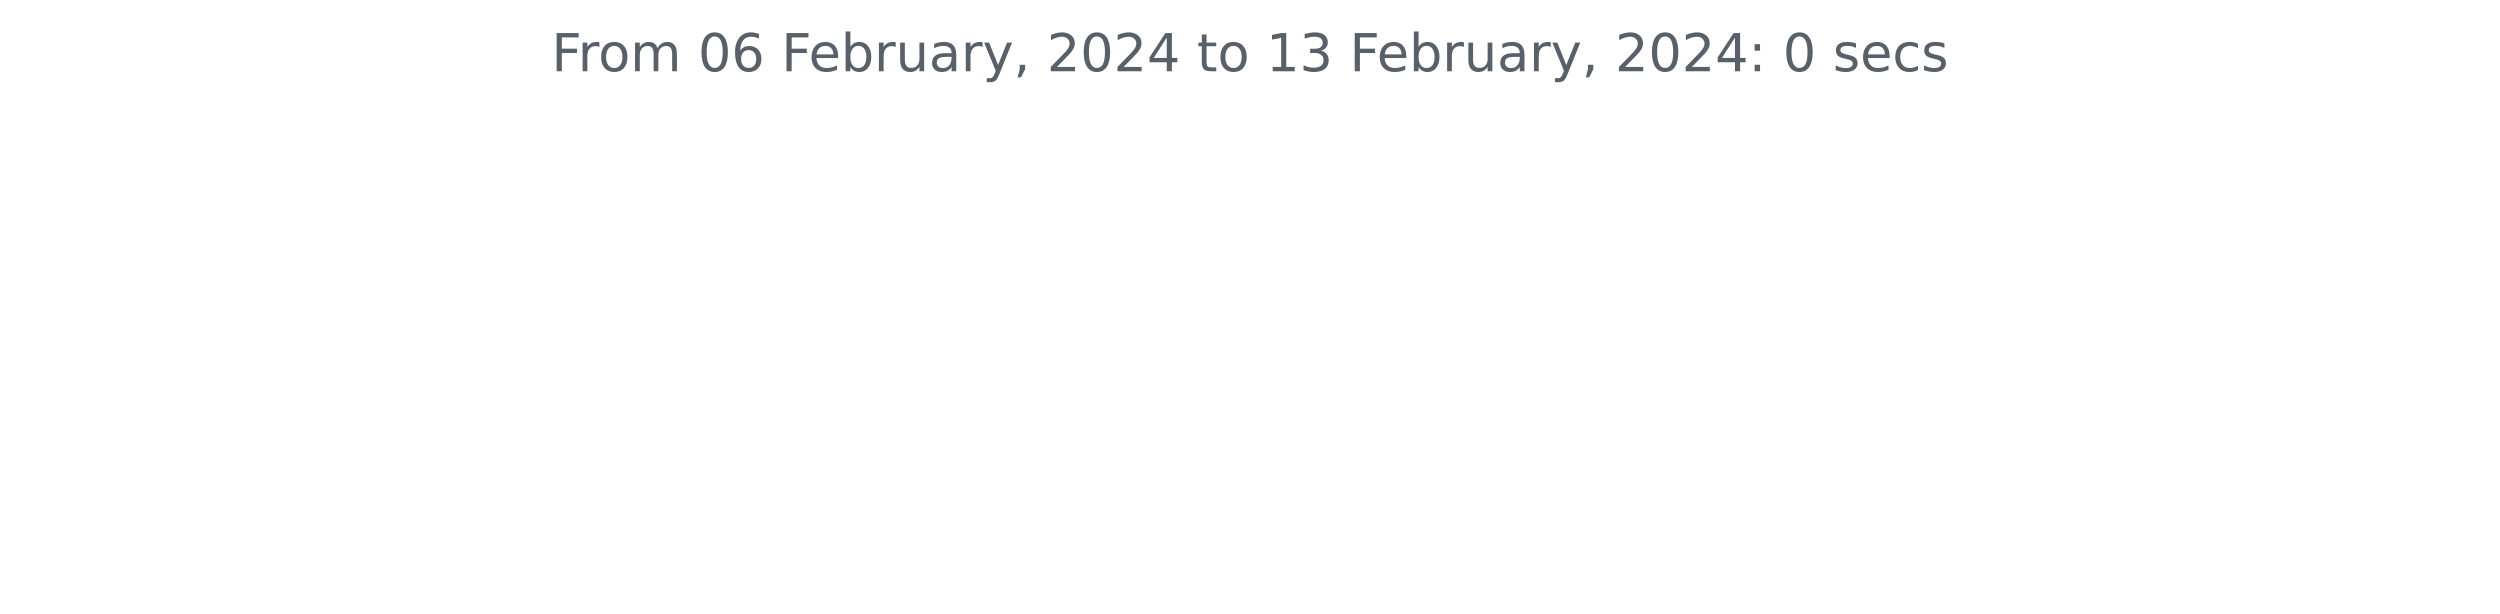
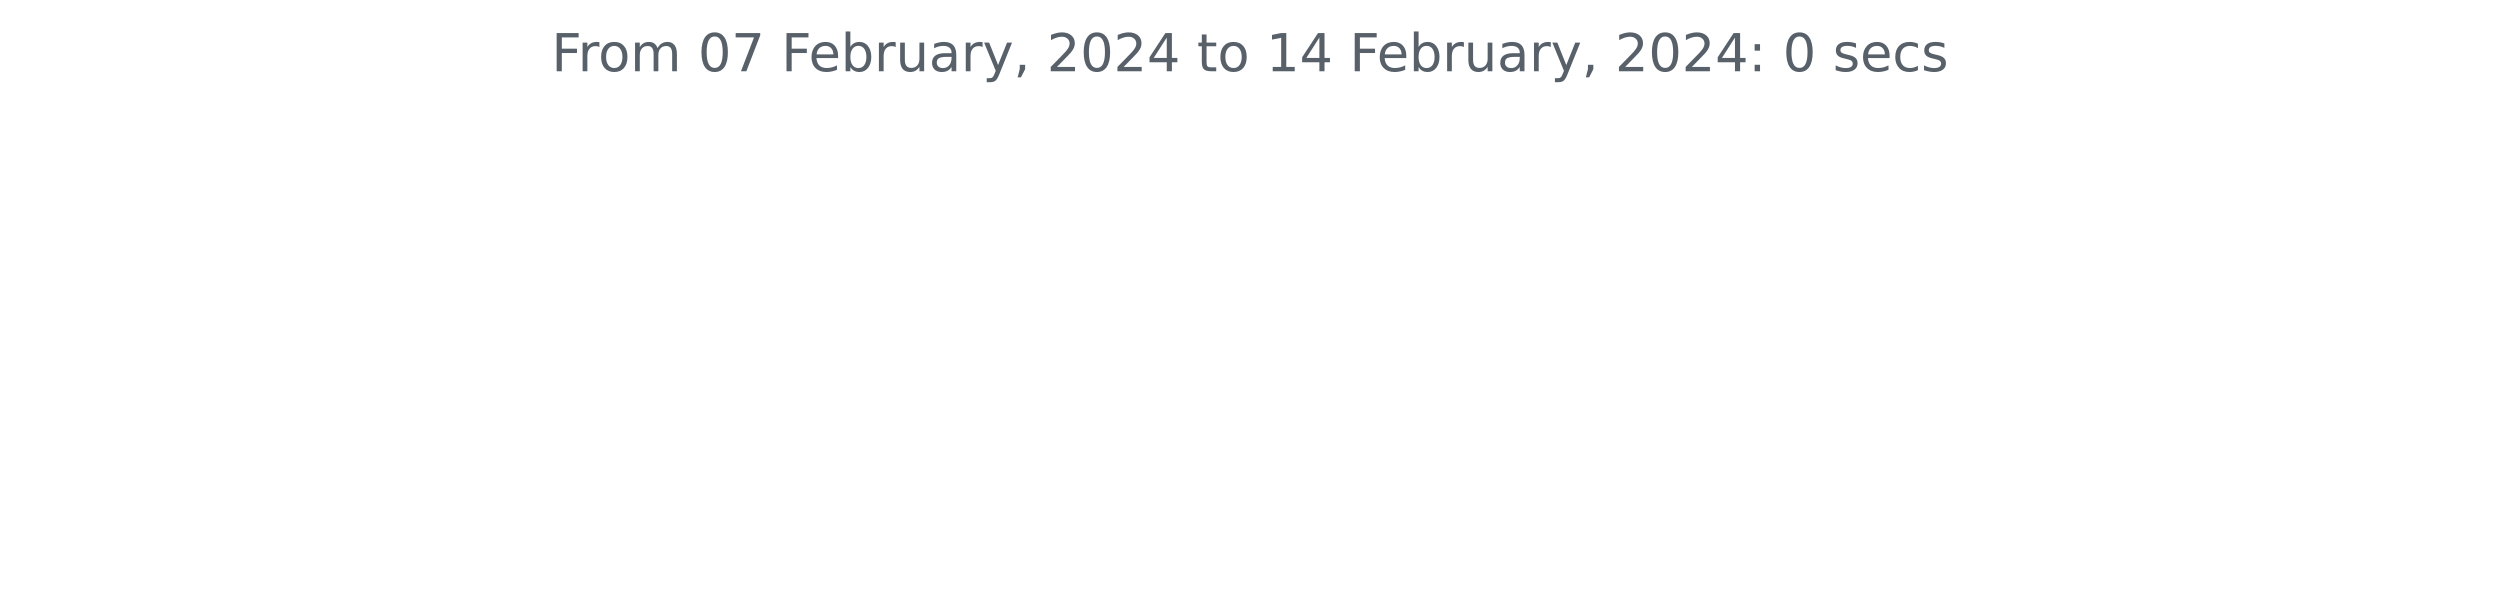
<svg xmlns="http://www.w3.org/2000/svg" xmlns:xlink="http://www.w3.org/1999/xlink" width="572.4pt" height="140.398pt" viewBox="0 0 572.4 140.398" version="1.1">
  <defs>
    <style type="text/css">*{stroke-linejoin: round; stroke-linecap: butt}</style>
  </defs>
  <g id="figure_1">
    <g id="patch_1">
      <path d="M 0 140.398  L 572.4 140.398  L 572.4 0  L 0 0  L 0 140.398  z " style="fill: none" />
    </g>
    <g id="axes_1">
      <g id="matplotlib.axis_1" />
      <g id="matplotlib.axis_2" />
      <g id="text_1">
        <g style="fill: #586069" transform="translate(126.2756 16.31812)scale(0.12 -0.12)">
          <defs>
            <path id="DejaVuSans-46" d="M 628 4666  L 3309 4666  L 3309 4134  L 1259 4134  L 1259 2759  L 3109 2759  L 3109 2228  L 1259 2228  L 1259 0  L 628 0  L 628 4666  z " transform="scale(0.015625)" />
            <path id="DejaVuSans-72" d="M 2631 2963  Q 2534 3019 2420 3045  Q 2306 3072 2169 3072  Q 1681 3072 1420 2755  Q 1159 2438 1159 1844  L 1159 0  L 581 0  L 581 3500  L 1159 3500  L 1159 2956  Q 1341 3275 1631 3429  Q 1922 3584 2338 3584  Q 2397 3584 2469 3576  Q 2541 3569 2628 3553  L 2631 2963  z " transform="scale(0.015625)" />
            <path id="DejaVuSans-6f" d="M 1959 3097  Q 1497 3097 1228 2736  Q 959 2375 959 1747  Q 959 1119 1226 758  Q 1494 397 1959 397  Q 2419 397 2687 759  Q 2956 1122 2956 1747  Q 2956 2369 2687 2733  Q 2419 3097 1959 3097  z M 1959 3584  Q 2709 3584 3137 3096  Q 3566 2609 3566 1747  Q 3566 888 3137 398  Q 2709 -91 1959 -91  Q 1206 -91 779 398  Q 353 888 353 1747  Q 353 2609 779 3096  Q 1206 3584 1959 3584  z " transform="scale(0.015625)" />
            <path id="DejaVuSans-6d" d="M 3328 2828  Q 3544 3216 3844 3400  Q 4144 3584 4550 3584  Q 5097 3584 5394 3201  Q 5691 2819 5691 2113  L 5691 0  L 5113 0  L 5113 2094  Q 5113 2597 4934 2840  Q 4756 3084 4391 3084  Q 3944 3084 3684 2787  Q 3425 2491 3425 1978  L 3425 0  L 2847 0  L 2847 2094  Q 2847 2600 2669 2842  Q 2491 3084 2119 3084  Q 1678 3084 1418 2786  Q 1159 2488 1159 1978  L 1159 0  L 581 0  L 581 3500  L 1159 3500  L 1159 2956  Q 1356 3278 1631 3431  Q 1906 3584 2284 3584  Q 2666 3584 2933 3390  Q 3200 3197 3328 2828  z " transform="scale(0.015625)" />
            <path id="DejaVuSans-20" transform="scale(0.015625)" />
            <path id="DejaVuSans-30" d="M 2034 4250  Q 1547 4250 1301 3770  Q 1056 3291 1056 2328  Q 1056 1369 1301 889  Q 1547 409 2034 409  Q 2525 409 2770 889  Q 3016 1369 3016 2328  Q 3016 3291 2770 3770  Q 2525 4250 2034 4250  z M 2034 4750  Q 2819 4750 3233 4129  Q 3647 3509 3647 2328  Q 3647 1150 3233 529  Q 2819 -91 2034 -91  Q 1250 -91 836 529  Q 422 1150 422 2328  Q 422 3509 836 4129  Q 1250 4750 2034 4750  z " transform="scale(0.015625)" />
-             <path id="DejaVuSans-36" d="M 2113 2584  Q 1688 2584 1439 2293  Q 1191 2003 1191 1497  Q 1191 994 1439 701  Q 1688 409 2113 409  Q 2538 409 2786 701  Q 3034 994 3034 1497  Q 3034 2003 2786 2293  Q 2538 2584 2113 2584  z M 3366 4563  L 3366 3988  Q 3128 4100 2886 4159  Q 2644 4219 2406 4219  Q 1781 4219 1451 3797  Q 1122 3375 1075 2522  Q 1259 2794 1537 2939  Q 1816 3084 2150 3084  Q 2853 3084 3261 2657  Q 3669 2231 3669 1497  Q 3669 778 3244 343  Q 2819 -91 2113 -91  Q 1303 -91 875 529  Q 447 1150 447 2328  Q 447 3434 972 4092  Q 1497 4750 2381 4750  Q 2619 4750 2861 4703  Q 3103 4656 3366 4563  z " transform="scale(0.015625)" />
+             <path id="DejaVuSans-37" d="M 525 4666  L 3525 4666  L 3525 4397  L 1831 0  L 1172 0  L 2766 4134  L 525 4134  L 525 4666  z " transform="scale(0.015625)" />
            <path id="DejaVuSans-65" d="M 3597 1894  L 3597 1613  L 953 1613  Q 991 1019 1311 708  Q 1631 397 2203 397  Q 2534 397 2845 478  Q 3156 559 3463 722  L 3463 178  Q 3153 47 2828 -22  Q 2503 -91 2169 -91  Q 1331 -91 842 396  Q 353 884 353 1716  Q 353 2575 817 3079  Q 1281 3584 2069 3584  Q 2775 3584 3186 3129  Q 3597 2675 3597 1894  z M 3022 2063  Q 3016 2534 2758 2815  Q 2500 3097 2075 3097  Q 1594 3097 1305 2825  Q 1016 2553 972 2059  L 3022 2063  z " transform="scale(0.015625)" />
            <path id="DejaVuSans-62" d="M 3116 1747  Q 3116 2381 2855 2742  Q 2594 3103 2138 3103  Q 1681 3103 1420 2742  Q 1159 2381 1159 1747  Q 1159 1113 1420 752  Q 1681 391 2138 391  Q 2594 391 2855 752  Q 3116 1113 3116 1747  z M 1159 2969  Q 1341 3281 1617 3432  Q 1894 3584 2278 3584  Q 2916 3584 3314 3078  Q 3713 2572 3713 1747  Q 3713 922 3314 415  Q 2916 -91 2278 -91  Q 1894 -91 1617 61  Q 1341 213 1159 525  L 1159 0  L 581 0  L 581 4863  L 1159 4863  L 1159 2969  z " transform="scale(0.015625)" />
            <path id="DejaVuSans-75" d="M 544 1381  L 544 3500  L 1119 3500  L 1119 1403  Q 1119 906 1312 657  Q 1506 409 1894 409  Q 2359 409 2629 706  Q 2900 1003 2900 1516  L 2900 3500  L 3475 3500  L 3475 0  L 2900 0  L 2900 538  Q 2691 219 2414 64  Q 2138 -91 1772 -91  Q 1169 -91 856 284  Q 544 659 544 1381  z M 1991 3584  L 1991 3584  z " transform="scale(0.015625)" />
            <path id="DejaVuSans-61" d="M 2194 1759  Q 1497 1759 1228 1600  Q 959 1441 959 1056  Q 959 750 1161 570  Q 1363 391 1709 391  Q 2188 391 2477 730  Q 2766 1069 2766 1631  L 2766 1759  L 2194 1759  z M 3341 1997  L 3341 0  L 2766 0  L 2766 531  Q 2569 213 2275 61  Q 1981 -91 1556 -91  Q 1019 -91 701 211  Q 384 513 384 1019  Q 384 1609 779 1909  Q 1175 2209 1959 2209  L 2766 2209  L 2766 2266  Q 2766 2663 2505 2880  Q 2244 3097 1772 3097  Q 1472 3097 1187 3025  Q 903 2953 641 2809  L 641 3341  Q 956 3463 1253 3523  Q 1550 3584 1831 3584  Q 2591 3584 2966 3190  Q 3341 2797 3341 1997  z " transform="scale(0.015625)" />
            <path id="DejaVuSans-79" d="M 2059 -325  Q 1816 -950 1584 -1140  Q 1353 -1331 966 -1331  L 506 -1331  L 506 -850  L 844 -850  Q 1081 -850 1212 -737  Q 1344 -625 1503 -206  L 1606 56  L 191 3500  L 800 3500  L 1894 763  L 2988 3500  L 3597 3500  L 2059 -325  z " transform="scale(0.015625)" />
            <path id="DejaVuSans-2c" d="M 750 794  L 1409 794  L 1409 256  L 897 -744  L 494 -744  L 750 256  L 750 794  z " transform="scale(0.015625)" />
            <path id="DejaVuSans-32" d="M 1228 531  L 3431 531  L 3431 0  L 469 0  L 469 531  Q 828 903 1448 1529  Q 2069 2156 2228 2338  Q 2531 2678 2651 2914  Q 2772 3150 2772 3378  Q 2772 3750 2511 3984  Q 2250 4219 1831 4219  Q 1534 4219 1204 4116  Q 875 4013 500 3803  L 500 4441  Q 881 4594 1212 4672  Q 1544 4750 1819 4750  Q 2544 4750 2975 4387  Q 3406 4025 3406 3419  Q 3406 3131 3298 2873  Q 3191 2616 2906 2266  Q 2828 2175 2409 1742  Q 1991 1309 1228 531  z " transform="scale(0.015625)" />
            <path id="DejaVuSans-34" d="M 2419 4116  L 825 1625  L 2419 1625  L 2419 4116  z M 2253 4666  L 3047 4666  L 3047 1625  L 3713 1625  L 3713 1100  L 3047 1100  L 3047 0  L 2419 0  L 2419 1100  L 313 1100  L 313 1709  L 2253 4666  z " transform="scale(0.015625)" />
            <path id="DejaVuSans-74" d="M 1172 4494  L 1172 3500  L 2356 3500  L 2356 3053  L 1172 3053  L 1172 1153  Q 1172 725 1289 603  Q 1406 481 1766 481  L 2356 481  L 2356 0  L 1766 0  Q 1100 0 847 248  Q 594 497 594 1153  L 594 3053  L 172 3053  L 172 3500  L 594 3500  L 594 4494  L 1172 4494  z " transform="scale(0.015625)" />
            <path id="DejaVuSans-31" d="M 794 531  L 1825 531  L 1825 4091  L 703 3866  L 703 4441  L 1819 4666  L 2450 4666  L 2450 531  L 3481 531  L 3481 0  L 794 0  L 794 531  z " transform="scale(0.015625)" />
-             <path id="DejaVuSans-33" d="M 2597 2516  Q 3050 2419 3304 2112  Q 3559 1806 3559 1356  Q 3559 666 3084 287  Q 2609 -91 1734 -91  Q 1441 -91 1130 -33  Q 819 25 488 141  L 488 750  Q 750 597 1062 519  Q 1375 441 1716 441  Q 2309 441 2620 675  Q 2931 909 2931 1356  Q 2931 1769 2642 2001  Q 2353 2234 1838 2234  L 1294 2234  L 1294 2753  L 1863 2753  Q 2328 2753 2575 2939  Q 2822 3125 2822 3475  Q 2822 3834 2567 4026  Q 2313 4219 1838 4219  Q 1578 4219 1281 4162  Q 984 4106 628 3988  L 628 4550  Q 988 4650 1302 4700  Q 1616 4750 1894 4750  Q 2613 4750 3031 4423  Q 3450 4097 3450 3541  Q 3450 3153 3228 2886  Q 3006 2619 2597 2516  z " transform="scale(0.015625)" />
            <path id="DejaVuSans-3a" d="M 750 794  L 1409 794  L 1409 0  L 750 0  L 750 794  z M 750 3309  L 1409 3309  L 1409 2516  L 750 2516  L 750 3309  z " transform="scale(0.015625)" />
            <path id="DejaVuSans-73" d="M 2834 3397  L 2834 2853  Q 2591 2978 2328 3040  Q 2066 3103 1784 3103  Q 1356 3103 1142 2972  Q 928 2841 928 2578  Q 928 2378 1081 2264  Q 1234 2150 1697 2047  L 1894 2003  Q 2506 1872 2764 1633  Q 3022 1394 3022 966  Q 3022 478 2636 193  Q 2250 -91 1575 -91  Q 1294 -91 989 -36  Q 684 19 347 128  L 347 722  Q 666 556 975 473  Q 1284 391 1588 391  Q 1994 391 2212 530  Q 2431 669 2431 922  Q 2431 1156 2273 1281  Q 2116 1406 1581 1522  L 1381 1569  Q 847 1681 609 1914  Q 372 2147 372 2553  Q 372 3047 722 3315  Q 1072 3584 1716 3584  Q 2034 3584 2315 3537  Q 2597 3491 2834 3397  z " transform="scale(0.015625)" />
            <path id="DejaVuSans-63" d="M 3122 3366  L 3122 2828  Q 2878 2963 2633 3030  Q 2388 3097 2138 3097  Q 1578 3097 1268 2742  Q 959 2388 959 1747  Q 959 1106 1268 751  Q 1578 397 2138 397  Q 2388 397 2633 464  Q 2878 531 3122 666  L 3122 134  Q 2881 22 2623 -34  Q 2366 -91 2075 -91  Q 1284 -91 818 406  Q 353 903 353 1747  Q 353 2603 823 3093  Q 1294 3584 2113 3584  Q 2378 3584 2631 3529  Q 2884 3475 3122 3366  z " transform="scale(0.015625)" />
          </defs>
          <use xlink:href="#DejaVuSans-46" />
          <use xlink:href="#DejaVuSans-72" x="50.27" />
          <use xlink:href="#DejaVuSans-6f" x="89.133" />
          <use xlink:href="#DejaVuSans-6d" x="150.314" />
          <use xlink:href="#DejaVuSans-20" x="247.727" />
          <use xlink:href="#DejaVuSans-30" x="279.514" />
-           <use xlink:href="#DejaVuSans-36" x="343.137" />
+           <use xlink:href="#DejaVuSans-37" x="343.137" />
          <use xlink:href="#DejaVuSans-20" x="406.76" />
          <use xlink:href="#DejaVuSans-46" x="438.547" />
          <use xlink:href="#DejaVuSans-65" x="490.566" />
          <use xlink:href="#DejaVuSans-62" x="552.09" />
          <use xlink:href="#DejaVuSans-72" x="615.566" />
          <use xlink:href="#DejaVuSans-75" x="656.68" />
          <use xlink:href="#DejaVuSans-61" x="720.059" />
          <use xlink:href="#DejaVuSans-72" x="781.338" />
          <use xlink:href="#DejaVuSans-79" x="822.451" />
          <use xlink:href="#DejaVuSans-2c" x="881.631" />
          <use xlink:href="#DejaVuSans-20" x="913.418" />
          <use xlink:href="#DejaVuSans-32" x="945.205" />
          <use xlink:href="#DejaVuSans-30" x="1008.828" />
          <use xlink:href="#DejaVuSans-32" x="1072.451" />
          <use xlink:href="#DejaVuSans-34" x="1136.074" />
          <use xlink:href="#DejaVuSans-20" x="1199.697" />
          <use xlink:href="#DejaVuSans-74" x="1231.484" />
          <use xlink:href="#DejaVuSans-6f" x="1270.693" />
          <use xlink:href="#DejaVuSans-20" x="1331.875" />
          <use xlink:href="#DejaVuSans-31" x="1363.662" />
-           <use xlink:href="#DejaVuSans-33" x="1427.285" />
+           <use xlink:href="#DejaVuSans-34" x="1427.285" />
          <use xlink:href="#DejaVuSans-20" x="1490.908" />
          <use xlink:href="#DejaVuSans-46" x="1522.695" />
          <use xlink:href="#DejaVuSans-65" x="1574.715" />
          <use xlink:href="#DejaVuSans-62" x="1636.238" />
          <use xlink:href="#DejaVuSans-72" x="1699.715" />
          <use xlink:href="#DejaVuSans-75" x="1740.828" />
          <use xlink:href="#DejaVuSans-61" x="1804.207" />
          <use xlink:href="#DejaVuSans-72" x="1865.486" />
          <use xlink:href="#DejaVuSans-79" x="1906.6" />
          <use xlink:href="#DejaVuSans-2c" x="1965.779" />
          <use xlink:href="#DejaVuSans-20" x="1997.566" />
          <use xlink:href="#DejaVuSans-32" x="2029.354" />
          <use xlink:href="#DejaVuSans-30" x="2092.977" />
          <use xlink:href="#DejaVuSans-32" x="2156.6" />
          <use xlink:href="#DejaVuSans-34" x="2220.223" />
          <use xlink:href="#DejaVuSans-3a" x="2283.846" />
          <use xlink:href="#DejaVuSans-20" x="2317.537" />
          <use xlink:href="#DejaVuSans-30" x="2349.324" />
          <use xlink:href="#DejaVuSans-20" x="2412.947" />
          <use xlink:href="#DejaVuSans-73" x="2444.734" />
          <use xlink:href="#DejaVuSans-65" x="2496.834" />
          <use xlink:href="#DejaVuSans-63" x="2558.357" />
          <use xlink:href="#DejaVuSans-73" x="2613.338" />
        </g>
      </g>
    </g>
  </g>
</svg>
